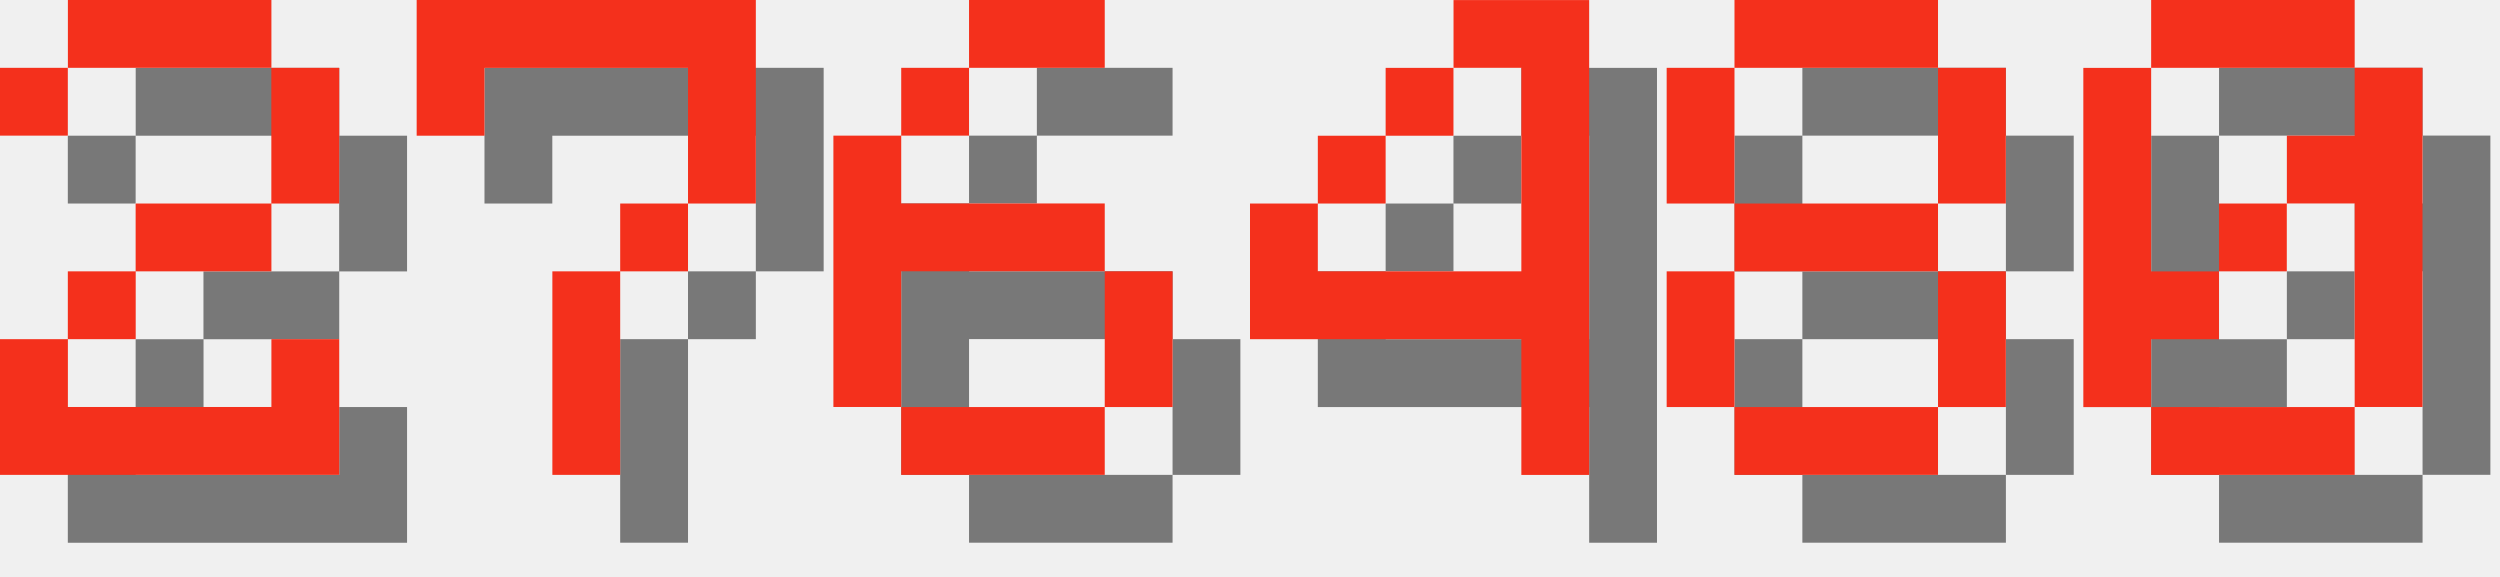
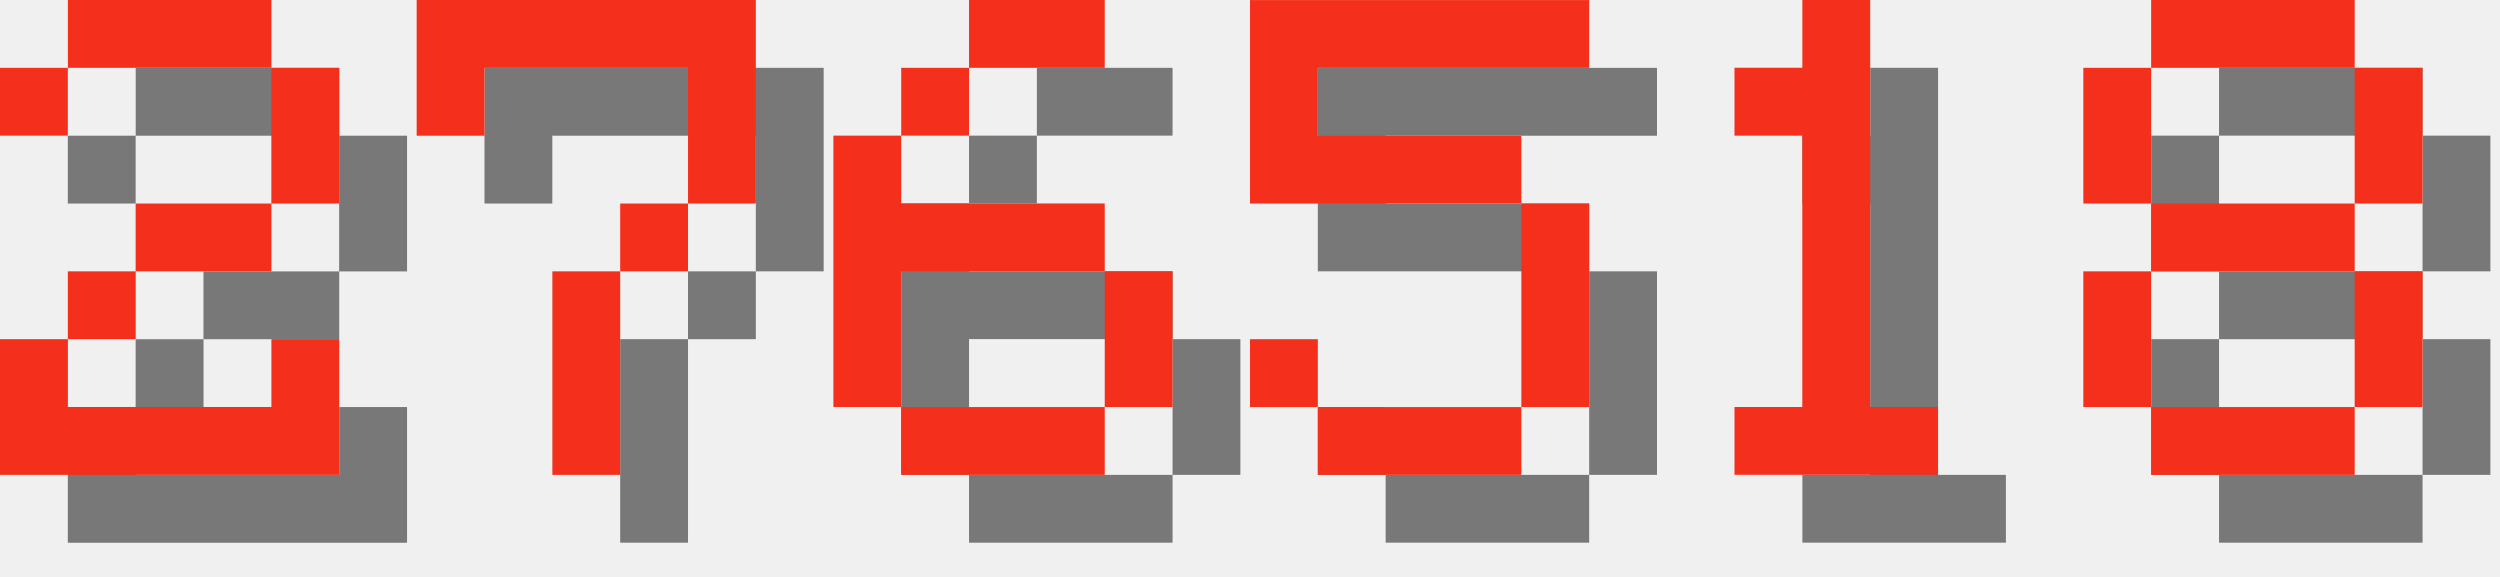
<svg xmlns="http://www.w3.org/2000/svg" version="1.1" width="156.0" height="36">
  <style>
        .text-foreground {
            fill: #F4301C;
        }
        .text-shadow {
            fill: #000000;
            fill-opacity: 0.5;
        }
    </style>
  <g class="digit" id="digit_2" transform="translate(0.0, 0), scale(4)">
    <path id="digit_2_shadow" class="text-shadow" d="m1.058 2.117v1.058h1.058v-1.058h3.175v2.117h-2.117v1.058h-1.058v1.058h-1.058v2.117h5.292v-2.117h-1.058v1.058h-3.175v-1.058h1.058v-1.058h2.117v-1.058h1.058v-2.117h-1.058v-1.058h-3.175v1.058h-1.058z" fill-opacity=".5" style="paint-order:stroke fill markers" />
    <path id="digit_2_fg" class="text-foreground" d="m0 1.058v1.058h1.058v-1.058h3.175v2.117h-2.117v1.058h-1.058v1.058h-1.058v2.117h5.292v-2.117h-1.058v1.058h-3.175v-1.058h1.058v-1.058h2.117v-1.058h1.058v-2.117h-1.058v-1.058h-3.175v1.058h-1.058z" fill="#fff" style="paint-order:stroke fill markers" />
  </g>
  <g class="digit" id="digit_7" transform="translate(26.0, 0), scale(4)">
    <path id="digit_7_shadow" class="text-shadow" d="m1.058 1.058 2e-6 2.117h1.058v-1.058h3.175v1.058l2e-7 1.058h-1.058v1.058h-1.058l4e-7 3.175 1.058 1e-7v-3.175h1.058v-1.058h1.058l5e-7 -1.058v-2.117z" fill-opacity=".5" style="paint-order:stroke fill markers" />
    <path id="digit_7_fg" class="text-foreground" d="m0 0 2e-6 2.117h1.058v-1.058h3.175v1.058l2e-7 1.058h-1.058v1.058h-1.058l4e-7 3.175 1.058 1e-7v-3.175h1.058v-1.058h1.058l5e-7 -1.058v-2.117z" fill="#fff" style="paint-order:stroke fill markers" />
  </g>
  <g class="digit" id="digit_6" transform="translate(52.0, 0), scale(4)">
    <path id="digit_6_shadow" class="text-shadow" d="m3.175 1.058v1.058h2.117v-1.058h-2.117zm0 1.058h-1.058v1.058h1.058v-1.058zm-1.058 1.058h-1.058v4.233h1.058v-2.117h3.175v-1.058h-3.175v-1.058zm3.175 2.117v2.117h1.058v-2.117h-1.058zm0 2.117h-3.175v1.058h3.175v-1.058z" fill-opacity=".5" style="paint-order:stroke fill markers" />
    <path id="digit_6_fg" class="text-foreground" d="m2.117 0v1.058h2.117v-1.058h-2.117zm0 1.058h-1.058v1.058h1.058v-1.058zm-1.058 1.058h-1.058v4.233h1.058v-2.117h3.175v-1.058h-3.175v-1.058zm3.175 2.117v2.117h1.058v-2.117h-1.058zm0 2.117h-3.175v1.058h3.175v-1.058z" fill="#fff" style="paint-order:stroke fill markers" />
  </g>
-   <g class="digit" id="digit_4" transform="translate(78.0, 0), scale(4)">
-     <path id="digit_4_shadow" class="text-shadow" d="m4.233 1.058v1.058h1.058v3.175h-3.175v-1.058h-1.058v2.117h4.233v2.117h1.058v-7.408h-2.117zm-2.117 3.175h1.058v-1.058h-1.058v1.058zm1.058-1.058h1.058v-1.058h-1.058v1.058z" fill-opacity=".5" style="paint-order:stroke fill markers" />
-     <path id="digit_4_fg" class="text-foreground" d="m3.175 0v1.058h1.058v3.175h-3.175v-1.058h-1.058v2.117h4.233v2.117h1.058v-7.408h-2.117zm-2.117 3.175h1.058v-1.058h-1.058v1.058zm1.058-1.058h1.058v-1.058h-1.058v1.058z" fill="#fff" style="paint-order:stroke fill markers" />
+   <g class="digit" id="digit_5" transform="translate(78.0, 0), scale(4)">
+     <path id="digit_5_shadow" class="text-shadow" d="m1.058 1.058v3.175h4.233v3.175h-3.175v-1.058h-1.058v1.058h1.058v1.058h3.175v-1.058h1.058v-3.175h-1.058v-1.058h-3.175v-1.058h4.233v-1.058h-5.292z" fill-opacity=".5" style="paint-order:stroke fill markers" />
+     <path id="digit_5_fg" class="text-foreground" d="m0 0v3.175h4.233v3.175h-3.175v-1.058h-1.058v1.058h1.058v1.058h3.175v-1.058h1.058v-3.175h-1.058v-1.058h-3.175v-1.058h4.233v-1.058h-5.292z" fill="#fff" style="paint-order:stroke fill markers" />
  </g>
-   <g class="digit" id="digit_8" transform="translate(104.0, 0), scale(4)">
+   <g class="digit" id="digit_1" transform="translate(104.0, 0), scale(4)">
+     <path id="digit_1_shadow" class="text-shadow" d="m2.117 2.117v1.058h1.058v4.233h-1.058v1.058h3.175v-1.058h-1.058v-6.35h-1.058v1.058h-1.058z" fill-opacity=".5" style="paint-order:stroke fill markers" />
+     <path id="digit_1_fg" class="text-foreground" d="m1.058 1.058v1.058h1.058v4.233h-1.058v1.058h3.175v-1.058h-1.058v-6.35h-1.058v1.058h-1.058z" fill="#fff" style="paint-order:stroke fill markers" />
+   </g>
+   <g class="digit" id="digit_8" transform="translate(130.0, 0), scale(4)">
    <path id="digit_8_shadow" class="text-shadow" d="m2.117 1.058v1.058h3.175v-1.058h-3.175zm3.175 1.058v2.117h1.058v-2.117h-1.058zm0 2.117h-3.175v1.058h3.175v-1.058zm0 1.058v2.117h1.058v-2.117h-1.058zm0 2.117h-3.175v1.058h3.175v-1.058zm-3.175 0v-2.117h-1.058v2.117h1.058zm0-3.175v-2.117h-1.058v2.117h1.058z" fill-opacity=".5" style="paint-order:stroke fill markers" />
    <path id="digit_8_fg" class="text-foreground" d="m1.058 0v1.058h3.175v-1.058h-3.175zm3.175 1.058v2.117h1.058v-2.117h-1.058zm0 2.117h-3.175v1.058h3.175v-1.058zm0 1.058v2.117h1.058v-2.117h-1.058zm0 2.117h-3.175v1.058h3.175v-1.058zm-3.175 0v-2.117h-1.058v2.117h1.058zm0-3.175v-2.117h-1.058v2.117h1.058z" fill="#fff" style="paint-order:stroke fill markers" />
  </g>
-   <g class="digit" id="digit_0" transform="translate(130.0, 0), scale(4)">
-     <path id="digit_0_shadow" class="text-shadow" d="m2.117 1.058v1.058h3.175v-1.058h-3.175zm3.175 1.058v1.058h-1.058v1.058h1.058v3.175h1.058v-5.292h-1.058zm0 5.292h-3.175v1.058h3.175v-1.058zm-3.175 0v-1.058h1.058v-1.058h-1.058v-3.175h-1.058v5.292h1.058zm1.058-2.117h1.058v-1.058h-1.058v1.058z" fill-opacity=".5" style="paint-order:stroke fill markers" />
-     <path id="digit_0_fg" class="text-foreground" d="m1.058 0v1.058h3.175v-1.058h-3.175zm3.175 1.058v1.058h-1.058v1.058h1.058v3.175h1.058v-5.292h-1.058zm0 5.292h-3.175v1.058h3.175v-1.058zm-3.175 0v-1.058h1.058v-1.058h-1.058v-3.175h-1.058v5.292h1.058zm1.058-2.117h1.058v-1.058h-1.058v1.058z" fill="#fff" style="paint-order:stroke fill markers" />
-   </g>
</svg>
